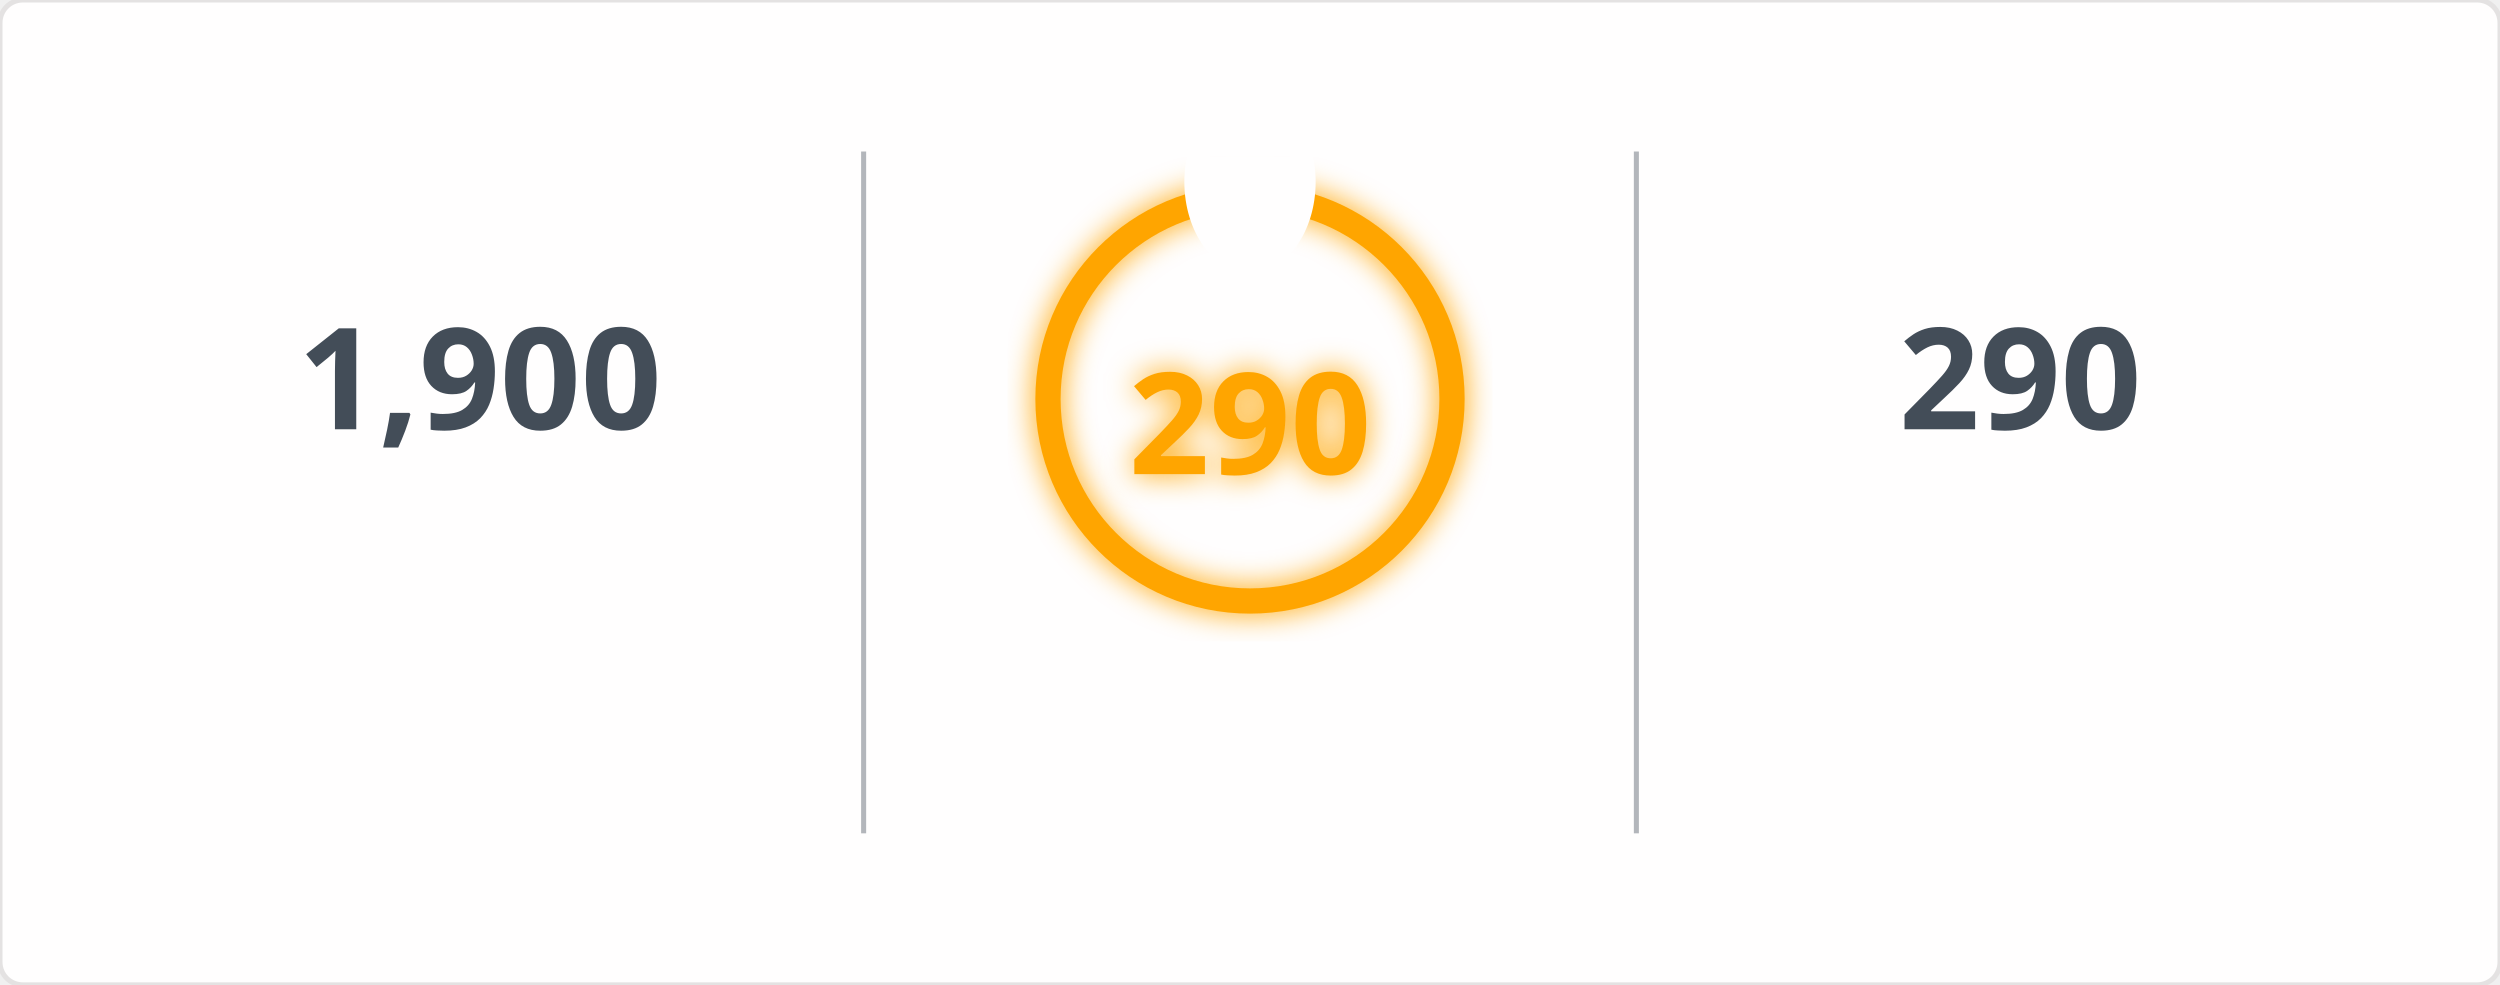
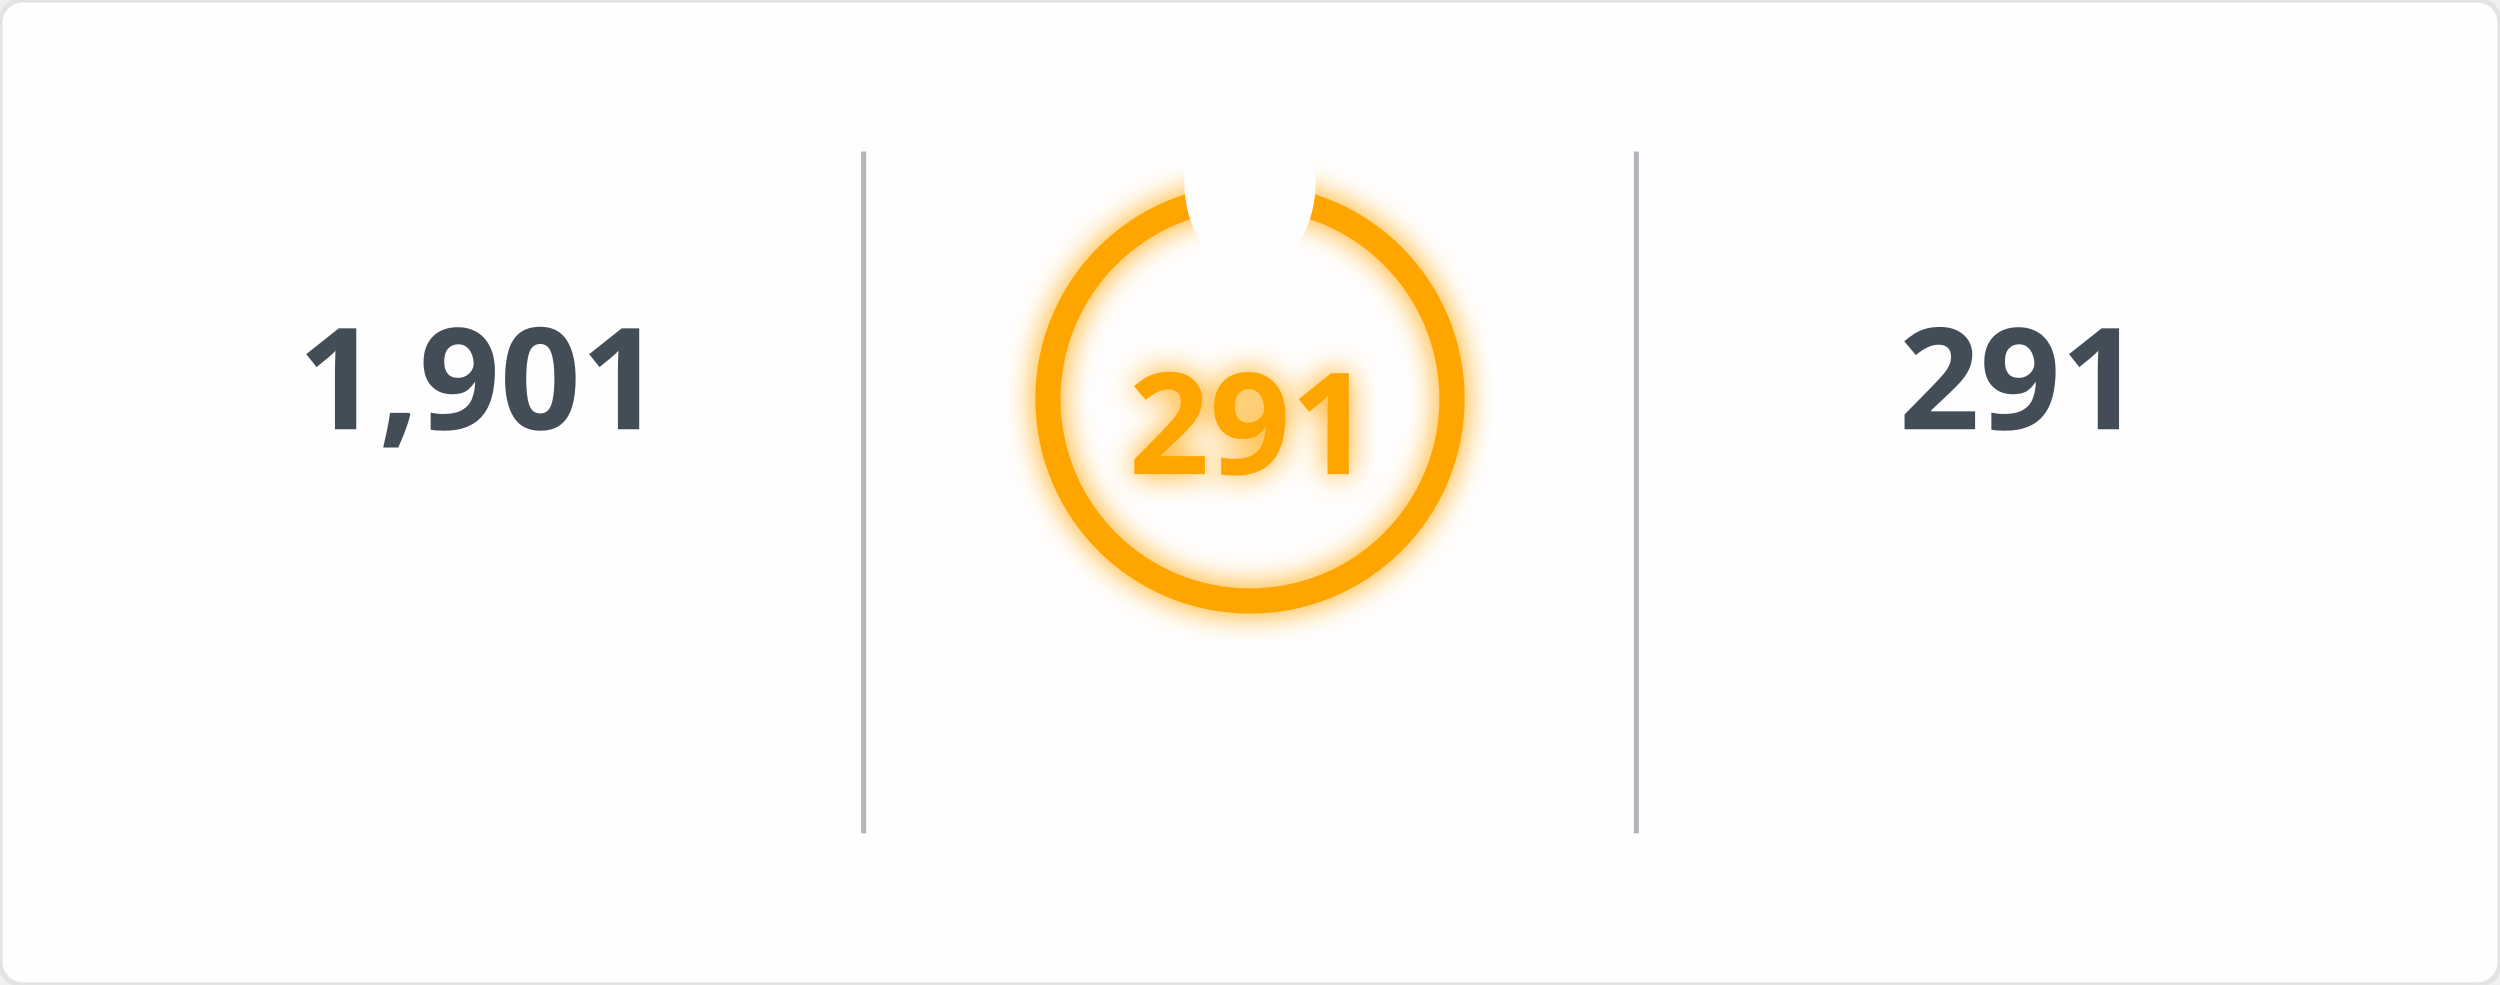
<svg xmlns="http://www.w3.org/2000/svg" width="495" height="195" viewBox="0 0 495 195">
  <defs>
    <filter id="glow" x="-50%" y="-50%" width="200%" height="200%">
      <feGaussianBlur in="SourceGraphic" stdDeviation="3" result="blur" />
      <feMerge>
        <feMergeNode in="blur" />
        <feMergeNode in="SourceGraphic" />
      </feMerge>
    </filter>
    <mask id="mask_out_ring_behind_fire">
      <rect width="495" height="195" fill="white" />
      <ellipse cx="247.5" cy="36" rx="13" ry="18" fill="black" />
    </mask>
  </defs>
  <style>
        @keyframes fadein {
          0% { opacity: 0; }
          100% { opacity: 1; }
        }
        @keyframes glowPulse {
          0% { opacity: 0.6; }
          50% { opacity: 1; }
          100% { opacity: 0.6; }
        }
        @keyframes currstreak {
          0% { font-size: 3px; opacity: 0.2; }
          80% { font-size: 34px; opacity: 1; }
          100% { font-size: 28px; opacity: 1; }
        }
        .header-fire { font: 600 20px 'Segoe UI', Ubuntu, Sans-Serif; fill: orange; filter: url(#glow); animation: glowPulse 2s infinite; }
        .header-text { font: 600 20px 'Segoe UI', Ubuntu, Sans-Serif; fill: black; }
        .stat { font: 700 28px 'Segoe UI', Ubuntu, Sans-Serif; fill: #434d58; text-anchor: middle; animation: fadein 0.6s forwards; }
        .label { font: 400 14px 'Segoe UI', Ubuntu, Sans-Serif; fill: #434d58; text-anchor: middle; opacity: 0; animation: fadein 0.8s forwards; }
        .range { font: 400 12px 'Segoe UI', Ubuntu, Sans-Serif; fill: #434d58; text-anchor: middle; opacity: 0; animation: fadein 1s forwards; }
        .circle-label { font: 700 28px 'Segoe UI', Ubuntu, Sans-Serif; fill: orange; text-anchor: middle; dominant-baseline: middle; filter: url(#glow); animation: currstreak 0.6s forwards; }
        .ring { stroke: orange; filter: url(#glow); animation: glowPulse 2s infinite; }
        .divider { stroke: #434d58; stroke-opacity: 0.4; stroke-width: 1; }
      </style>
  <rect width="100%" height="100%" fill="#fffefe" stroke="#e4e2e2" rx="4.5" />
  <line x1="171" y1="30" x2="171" y2="165" class="divider" />
  <line x1="324" y1="30" x2="324" y2="165" class="divider" />
-   <text x="95" y="85" class="stat">1,900</text>
+   <text x="95" y="85" class="stat">1,901</text>
  <text x="95" y="115" class="label">Total Contributions</text>
  <text x="95" y="145" class="range">Jul 10, 2023 - Present</text>
  <g mask="url(#mask_out_ring_behind_fire)">
    <circle cx="247.5" cy="79" r="40" stroke-width="5" class="ring" fill="none" />
  </g>
  <g transform="translate(247.5, 23.5)" style="opacity: 0; animation: fadein 0.5s linear forwards 0.6s">
    <path d="M -12 -0.5 L 15 -0.5 L 15 23.5 L -12 23.5 Z" fill="none" />
    <path d="M 1.5 0.67 C 1.5 0.67 2.24 3.32 2.24 5.47 C 2.24 7.53 0.89 9.2 -1.17 9.2 C -3.23 9.2 -4.79 7.53 -4.79 5.47 L -4.76 5.11 C -6.78 7.51 -8 10.62 -8 13.99 C -8 18.41 -4.42 22 0 22 C 4.42 22 8 18.41 8 13.99 C 8 8.6 5.41 3.79 1.5 0.67 Z M -0.29 19 C -2.07 19 -3.51 17.6 -3.51 15.86 C -3.51 14.24 -2.46 13.1 -0.7 12.74 C 1.07 12.38 2.9 11.53 3.92 10.16 C 4.31 11.45 4.51 12.81 4.51 14.2 C 4.51 16.85 2.36 19 -0.29 19 Z" fill="orange" filter="url(#glow)" />
  </g>
-   <text x="247.5" y="84" class="circle-label">290</text>
+   <text x="247.5" y="84" class="circle-label">291</text>
  <text x="247.5" y="144" class="label" style="fill: orange">Current Streak</text>
-   <text x="247.5" y="168" class="range">Jun 24, 2025 - Apr 9</text>
-   <text x="400" y="85" class="stat">290</text>
+   <text x="247.5" y="168" class="range">Jun 24, 2025 - Apr 10</text>
+   <text x="400" y="85" class="stat">291</text>
  <text x="400" y="115" class="label">Longest Streak</text>
-   <text x="400" y="145" class="range">Jun 24, 2025 - Apr 9</text>
+   <text x="400" y="145" class="range">Jun 24, 2025 - Apr 10</text>
</svg>
